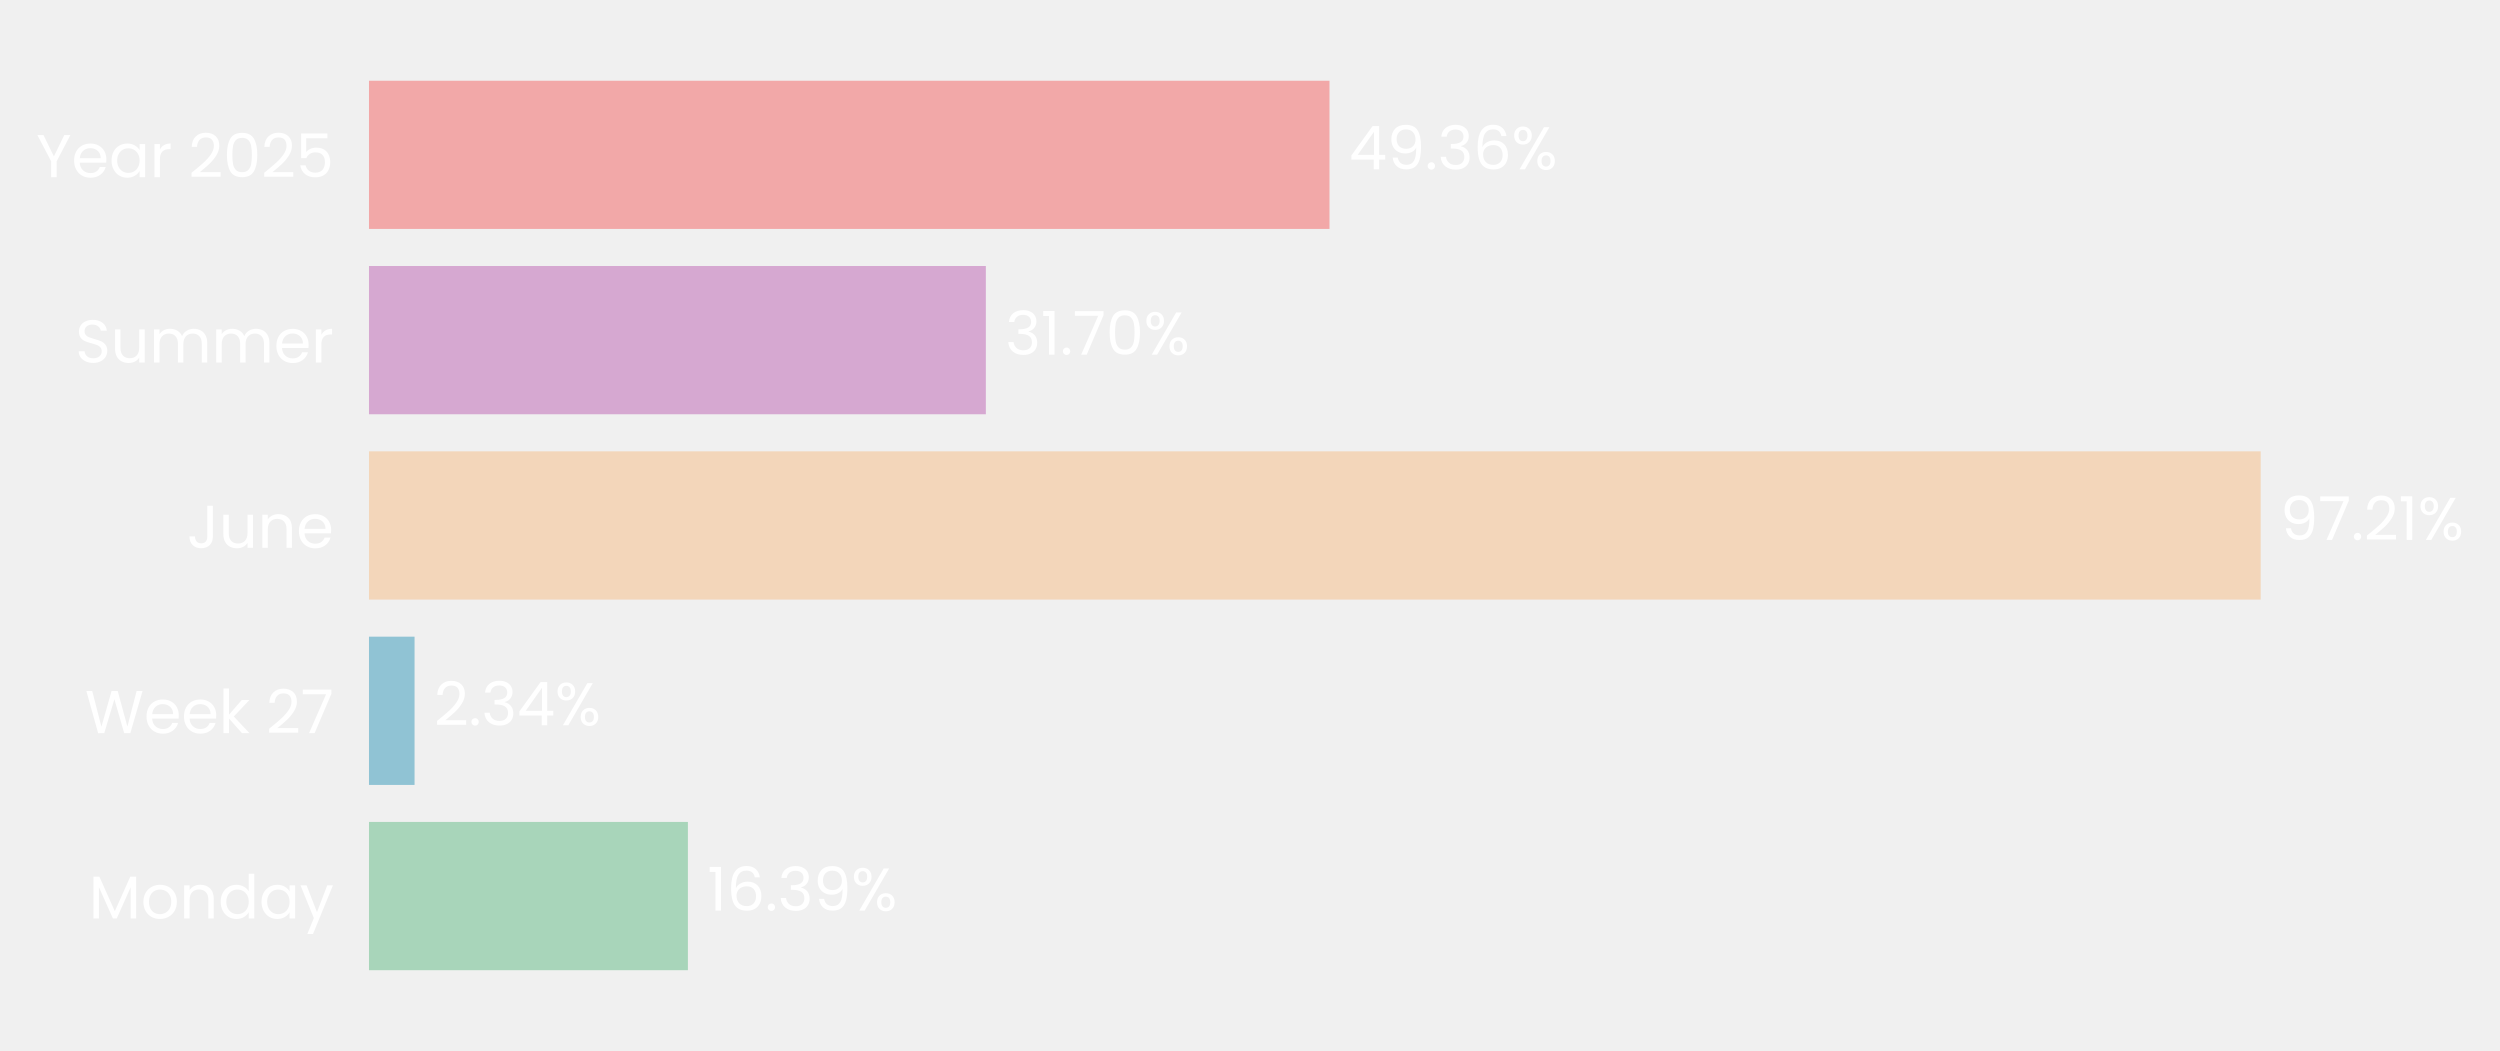
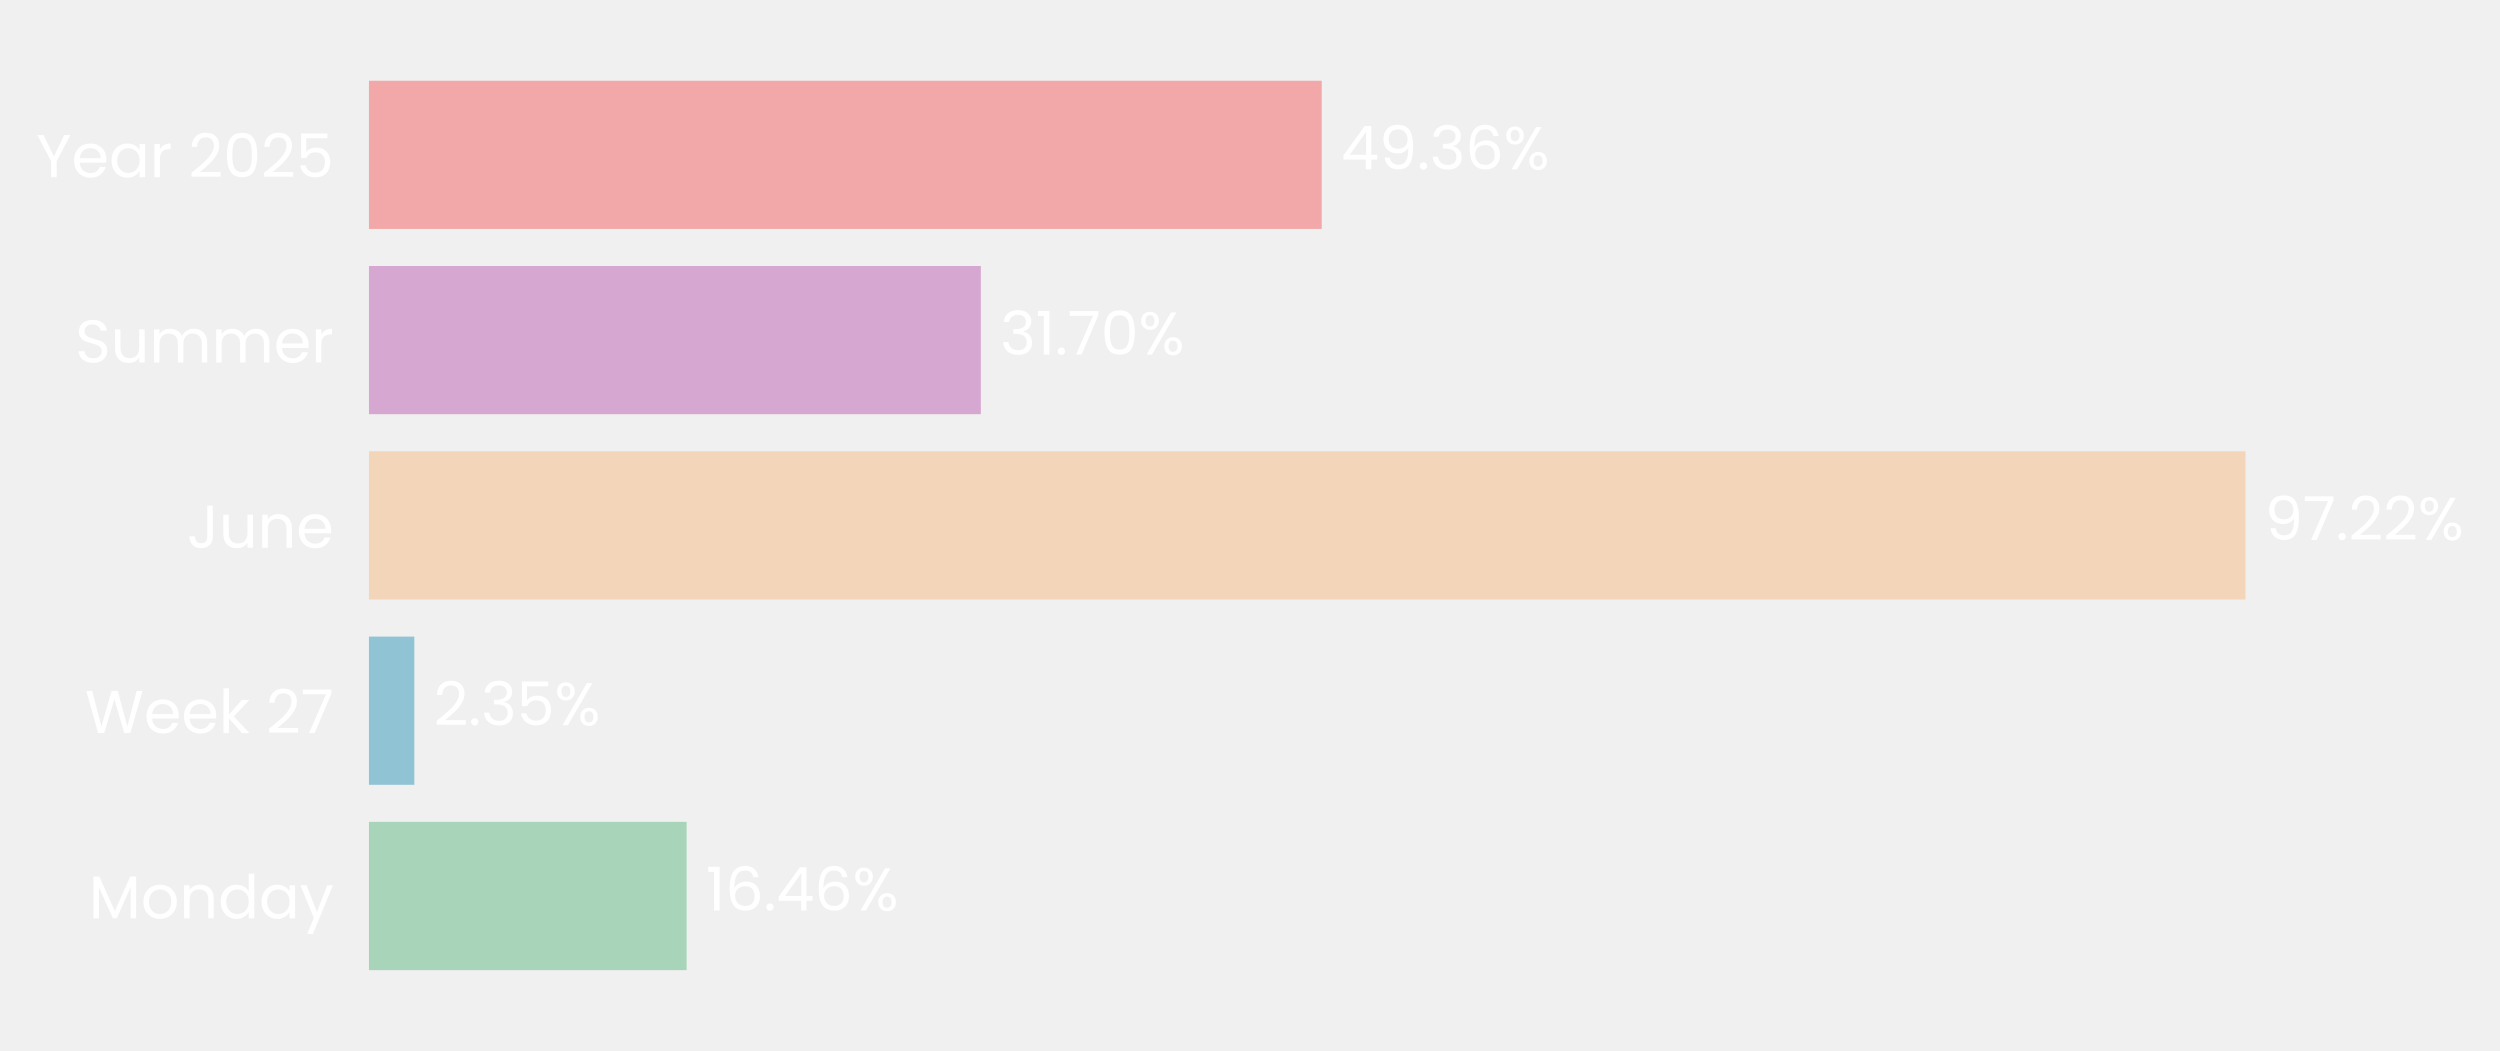
- <svg xmlns="http://www.w3.org/2000/svg" xmlns:xlink="http://www.w3.org/1999/xlink" width="496.702pt" height="208.8pt" viewBox="0 0 496.702 208.8" version="1.1">
+ <svg xmlns="http://www.w3.org/2000/svg" xmlns:xlink="http://www.w3.org/1999/xlink" width="496.757pt" height="208.8pt" viewBox="0 0 496.757 208.8" version="1.1">
  <defs>
    <style type="text/css">*{stroke-linejoin: round; stroke-linecap: butt}</style>
  </defs>
  <g id="figure_1">
    <g id="patch_1">
-       <path d="M 0 208.8  L 496.702 208.8  L 496.702 0  L 0 0  L 0 208.8  z " style="fill: none" />
+       <path d="M 0 208.8  L 496.757 208.8  L 496.757 0  L 0 0  L 0 208.8  z " style="fill: none" />
    </g>
    <g id="axes_1">
      <g id="patch_2">
-         <path d="M 73.311 201.6  L 459.931 201.6  L 459.931 7.2  L 73.311 7.2  L 73.311 201.6  z " style="fill: none" />
+         <path d="M 73.311 201.6  L 456.862 201.6  L 456.862 7.2  L 73.311 7.2  L 73.311 201.6  z " style="fill: none" />
      </g>
      <g id="patch_3">
-         <path d="M 73.311 192.764  L 136.674 192.764  L 136.674 163.309  L 73.311 163.309  z " clip-path="url(#p1c5e2b8406)" style="fill: #a8d5ba" />
+         <path d="M 73.311 192.764  L 136.437 192.764  L 136.437 163.309  L 73.311 163.309  z " clip-path="url(#p927fad17fd)" style="fill: #a8d5ba" />
      </g>
      <g id="patch_4">
-         <path d="M 73.311 155.945  L 82.363 155.945  L 82.363 126.491  L 73.311 126.491  z " clip-path="url(#p1c5e2b8406)" style="fill: #90c3d4" />
+         <path d="M 73.311 155.945  L 82.329 155.945  L 82.329 126.491  L 73.311 126.491  z " clip-path="url(#p927fad17fd)" style="fill: #90c3d4" />
      </g>
      <g id="patch_5">
-         <path d="M 73.311 119.127  L 449.156 119.127  L 449.156 89.673  L 73.311 89.673  z " clip-path="url(#p1c5e2b8406)" style="fill: #f3d6ba" />
+         <path d="M 73.311 119.127  L 446.182 119.127  L 446.182 89.673  L 73.311 89.673  z " clip-path="url(#p927fad17fd)" style="fill: #f3d6ba" />
      </g>
      <g id="patch_6">
-         <path d="M 73.311 82.309  L 195.869 82.309  L 195.869 52.855  L 73.311 52.855  z " clip-path="url(#p1c5e2b8406)" style="fill: #d6a8d1" />
+         <path d="M 73.311 82.309  L 194.899 82.309  L 194.899 52.855  L 73.311 52.855  z " clip-path="url(#p927fad17fd)" style="fill: #d6a8d1" />
      </g>
      <g id="patch_7">
-         <path d="M 73.311 45.491  L 264.147 45.491  L 264.147 16.036  L 73.311 16.036  z " clip-path="url(#p1c5e2b8406)" style="fill: #f2a8a8" />
+         <path d="M 73.311 45.491  L 262.633 45.491  L 262.633 16.036  L 73.311 16.036  z " clip-path="url(#p927fad17fd)" style="fill: #f2a8a8" />
      </g>
      <g id="matplotlib.axis_1">
        <g id="ytick_1">
          <g id="text_1">
            <g style="fill: #ffffff" transform="translate(17.64187 182.4764) scale(0.12 -0.12)">
              <defs>
                <path id="Poppins-Regular-4d" d="M 5018 4429  L 5018 0  L 4435 0  L 4435 3302  L 2963 0  L 2554 0  L 1075 3309  L 1075 0  L 493 0  L 493 4429  L 1120 4429  L 2758 768  L 4397 4429  L 5018 4429  z " transform="scale(0.015625)" />
                <path id="Poppins-Regular-6f" d="M 2022 -58  Q 1530 -58 1130 166  Q 730 390 502 803  Q 275 1216 275 1760  Q 275 2298 508 2710  Q 742 3123 1145 3344  Q 1549 3565 2048 3565  Q 2547 3565 2950 3344  Q 3354 3123 3587 2713  Q 3821 2304 3821 1760  Q 3821 1216 3581 803  Q 3341 390 2931 166  Q 2522 -58 2022 -58  z M 2022 454  Q 2336 454 2611 601  Q 2886 749 3056 1043  Q 3226 1338 3226 1760  Q 3226 2182 3059 2476  Q 2893 2771 2624 2915  Q 2355 3059 2042 3059  Q 1722 3059 1456 2915  Q 1190 2771 1030 2476  Q 870 2182 870 1760  Q 870 1331 1027 1036  Q 1184 742 1446 598  Q 1709 454 2022 454  z " transform="scale(0.015625)" />
                <path id="Poppins-Regular-6e" d="M 2202 3571  Q 2842 3571 3238 3184  Q 3635 2797 3635 2067  L 3635 0  L 3059 0  L 3059 1984  Q 3059 2509 2796 2787  Q 2534 3066 2080 3066  Q 1619 3066 1347 2778  Q 1075 2490 1075 1939  L 1075 0  L 493 0  L 493 3507  L 1075 3507  L 1075 3008  Q 1248 3277 1545 3424  Q 1843 3571 2202 3571  z " transform="scale(0.015625)" />
                <path id="Poppins-Regular-64" d="M 275 1766  Q 275 2304 492 2710  Q 710 3117 1091 3341  Q 1472 3565 1946 3565  Q 2355 3565 2707 3376  Q 3059 3187 3245 2880  L 3245 4736  L 3834 4736  L 3834 0  L 3245 0  L 3245 659  Q 3072 346 2733 144  Q 2394 -58 1939 -58  Q 1472 -58 1091 172  Q 710 403 492 819  Q 275 1235 275 1766  z M 3245 1760  Q 3245 2157 3085 2451  Q 2925 2746 2653 2902  Q 2381 3059 2054 3059  Q 1728 3059 1459 2905  Q 1190 2752 1030 2457  Q 870 2163 870 1766  Q 870 1363 1030 1065  Q 1190 768 1459 611  Q 1728 454 2054 454  Q 2381 454 2653 611  Q 2925 768 3085 1065  Q 3245 1363 3245 1760  z " transform="scale(0.015625)" />
                <path id="Poppins-Regular-61" d="M 275 1766  Q 275 2304 492 2710  Q 710 3117 1091 3341  Q 1472 3565 1939 3565  Q 2400 3565 2739 3366  Q 3078 3168 3245 2867  L 3245 3507  L 3834 3507  L 3834 0  L 3245 0  L 3245 653  Q 3072 346 2729 144  Q 2387 -58 1933 -58  Q 1466 -58 1088 172  Q 710 403 492 819  Q 275 1235 275 1766  z M 3245 1760  Q 3245 2157 3085 2451  Q 2925 2746 2653 2902  Q 2381 3059 2054 3059  Q 1728 3059 1459 2905  Q 1190 2752 1030 2457  Q 870 2163 870 1766  Q 870 1363 1030 1065  Q 1190 768 1459 611  Q 1728 454 2054 454  Q 2381 454 2653 611  Q 2925 768 3085 1065  Q 3245 1363 3245 1760  z " transform="scale(0.015625)" />
                <path id="Poppins-Regular-79" d="M 3514 3507  L 1402 -1651  L 800 -1651  L 1491 38  L 77 3507  L 723 3507  L 1824 666  L 2912 3507  L 3514 3507  z " transform="scale(0.015625)" />
              </defs>
              <use xlink:href="#Poppins-Regular-4d" />
              <use xlink:href="#Poppins-Regular-6f" transform="translate(86.09999 0)" />
              <use xlink:href="#Poppins-Regular-6e" transform="translate(150.1 0)" />
              <use xlink:href="#Poppins-Regular-64" transform="translate(214.1 0)" />
              <use xlink:href="#Poppins-Regular-61" transform="translate(281.7 0)" />
              <use xlink:href="#Poppins-Regular-79" transform="translate(349.2999 0)" />
            </g>
          </g>
        </g>
        <g id="ytick_2">
          <g id="text_2">
            <g style="fill: #ffffff" transform="translate(16.88437 145.6582) scale(0.12 -0.12)">
              <defs>
                <path id="Poppins-Regular-57" d="M 6099 4461  L 4806 0  L 4154 0  L 3117 3590  L 2042 0  L 1395 -6  L 147 4461  L 768 4461  L 1741 678  L 2816 4461  L 3469 4461  L 4493 691  L 5472 4461  L 6099 4461  z " transform="scale(0.015625)" />
                <path id="Poppins-Regular-65" d="M 3693 1888  Q 3693 1722 3674 1536  L 870 1536  Q 902 1018 1225 726  Q 1549 435 2010 435  Q 2387 435 2640 611  Q 2893 787 2995 1082  L 3622 1082  Q 3482 576 3059 259  Q 2637 -58 2010 -58  Q 1510 -58 1116 166  Q 723 390 499 803  Q 275 1216 275 1760  Q 275 2304 492 2713  Q 710 3123 1104 3344  Q 1498 3565 2010 3565  Q 2509 3565 2893 3347  Q 3277 3130 3485 2749  Q 3693 2368 3693 1888  z M 3091 2010  Q 3091 2342 2944 2582  Q 2797 2822 2544 2947  Q 2291 3072 1984 3072  Q 1542 3072 1232 2790  Q 922 2509 877 2010  L 3091 2010  z " transform="scale(0.015625)" />
                <path id="Poppins-Regular-6b" d="M 2451 0  L 1075 1549  L 1075 0  L 493 0  L 493 4736  L 1075 4736  L 1075 1952  L 2426 3507  L 3238 3507  L 1587 1760  L 3245 0  L 2451 0  z " transform="scale(0.015625)" />
                <path id="Poppins-Regular-20" transform="scale(0.015625)" />
                <path id="Poppins-Regular-32" d="M 326 467  Q 1139 1120 1600 1539  Q 2061 1958 2377 2416  Q 2694 2874 2694 3315  Q 2694 3731 2492 3971  Q 2291 4211 1843 4211  Q 1408 4211 1168 3939  Q 928 3667 909 3213  L 346 3213  Q 371 3930 780 4320  Q 1190 4710 1837 4710  Q 2496 4710 2883 4345  Q 3270 3981 3270 3341  Q 3270 2810 2953 2307  Q 2637 1805 2233 1424  Q 1830 1043 1203 538  L 3405 538  L 3405 51  L 326 51  L 326 467  z " transform="scale(0.015625)" />
                <path id="Poppins-Regular-37" d="M 3245 4173  L 1466 0  L 877 0  L 2682 4115  L 211 4115  L 211 4614  L 3245 4614  L 3245 4173  z " transform="scale(0.015625)" />
              </defs>
              <use xlink:href="#Poppins-Regular-57" />
              <use xlink:href="#Poppins-Regular-65" transform="translate(97.59999 0)" />
              <use xlink:href="#Poppins-Regular-65" transform="translate(159.6 0)" />
              <use xlink:href="#Poppins-Regular-6b" transform="translate(221.6 0)" />
              <use xlink:href="#Poppins-Regular-20" transform="translate(273.0999 0)" />
              <use xlink:href="#Poppins-Regular-32" transform="translate(299.7999 0)" />
              <use xlink:href="#Poppins-Regular-37" transform="translate(357.2999 0)" />
            </g>
          </g>
        </g>
        <g id="ytick_3">
          <g id="text_3">
            <g style="fill: #ffffff" transform="translate(37.15125 108.84) scale(0.12 -0.12)">
              <defs>
                <path id="Poppins-Regular-4a" d="M 2739 4461  L 2739 1165  Q 2739 614 2400 284  Q 2061 -45 1504 -45  Q 941 -45 601 291  Q 262 627 262 1210  L 845 1210  Q 851 883 1014 678  Q 1178 474 1504 474  Q 1830 474 1990 669  Q 2150 864 2150 1165  L 2150 4461  L 2739 4461  z " transform="scale(0.015625)" />
                <path id="Poppins-Regular-75" d="M 3603 3507  L 3603 0  L 3021 0  L 3021 518  Q 2854 250 2556 99  Q 2259 -51 1901 -51  Q 1491 -51 1164 118  Q 838 288 649 627  Q 461 966 461 1453  L 461 3507  L 1037 3507  L 1037 1530  Q 1037 1011 1299 732  Q 1562 454 2016 454  Q 2483 454 2752 742  Q 3021 1030 3021 1581  L 3021 3507  L 3603 3507  z " transform="scale(0.015625)" />
              </defs>
              <use xlink:href="#Poppins-Regular-4a" />
              <use xlink:href="#Poppins-Regular-75" transform="translate(52.99999 0)" />
              <use xlink:href="#Poppins-Regular-6e" transform="translate(117 0)" />
              <use xlink:href="#Poppins-Regular-65" transform="translate(181 0)" />
            </g>
          </g>
        </g>
        <g id="ytick_4">
          <g id="text_4">
            <g style="fill: #ffffff" transform="translate(14.95125 72.02182) scale(0.12 -0.12)">
              <defs>
                <path id="Poppins-Regular-53" d="M 1907 -45  Q 1466 -45 1117 112  Q 768 269 569 547  Q 371 826 365 1190  L 986 1190  Q 1018 877 1245 662  Q 1472 448 1907 448  Q 2323 448 2563 656  Q 2803 864 2803 1190  Q 2803 1446 2662 1606  Q 2522 1766 2310 1849  Q 2099 1933 1741 2029  Q 1299 2144 1033 2259  Q 768 2374 579 2620  Q 390 2867 390 3283  Q 390 3648 576 3929  Q 762 4211 1098 4364  Q 1434 4518 1869 4518  Q 2496 4518 2896 4204  Q 3296 3891 3347 3373  L 2707 3373  Q 2675 3629 2438 3824  Q 2202 4019 1811 4019  Q 1446 4019 1216 3830  Q 986 3642 986 3302  Q 986 3059 1123 2905  Q 1261 2752 1462 2672  Q 1664 2592 2029 2490  Q 2470 2368 2739 2249  Q 3008 2131 3200 1884  Q 3392 1638 3392 1216  Q 3392 890 3219 602  Q 3046 314 2707 134  Q 2368 -45 1907 -45  z " transform="scale(0.015625)" />
                <path id="Poppins-Regular-6d" d="M 4710 3571  Q 5120 3571 5440 3401  Q 5760 3232 5945 2893  Q 6131 2554 6131 2067  L 6131 0  L 5555 0  L 5555 1984  Q 5555 2509 5296 2787  Q 5037 3066 4595 3066  Q 4141 3066 3872 2774  Q 3603 2483 3603 1933  L 3603 0  L 3027 0  L 3027 1984  Q 3027 2509 2768 2787  Q 2509 3066 2067 3066  Q 1613 3066 1344 2774  Q 1075 2483 1075 1933  L 1075 0  L 493 0  L 493 3507  L 1075 3507  L 1075 3002  Q 1248 3277 1539 3424  Q 1830 3571 2182 3571  Q 2624 3571 2963 3372  Q 3302 3174 3469 2790  Q 3616 3162 3955 3366  Q 4294 3571 4710 3571  z " transform="scale(0.015625)" />
                <path id="Poppins-Regular-72" d="M 1075 2938  Q 1229 3238 1513 3404  Q 1798 3571 2208 3571  L 2208 2970  L 2054 2970  Q 1075 2970 1075 1907  L 1075 0  L 493 0  L 493 3507  L 1075 3507  L 1075 2938  z " transform="scale(0.015625)" />
              </defs>
              <use xlink:href="#Poppins-Regular-53" />
              <use xlink:href="#Poppins-Regular-75" transform="translate(58.7 0)" />
              <use xlink:href="#Poppins-Regular-6d" transform="translate(122.7 0)" />
              <use xlink:href="#Poppins-Regular-6d" transform="translate(225.7 0)" />
              <use xlink:href="#Poppins-Regular-65" transform="translate(328.7 0)" />
              <use xlink:href="#Poppins-Regular-72" transform="translate(390.6999 0)" />
            </g>
          </g>
        </g>
        <g id="ytick_5">
          <g id="text_5">
            <g style="fill: #ffffff" transform="translate(7.2 35.20364) scale(0.12 -0.12)">
              <defs>
                <path id="Poppins-Regular-59" d="M 3616 4461  L 2163 1683  L 2163 0  L 1581 0  L 1581 1683  L 122 4461  L 768 4461  L 1869 2202  L 2970 4461  L 3616 4461  z " transform="scale(0.015625)" />
                <path id="Poppins-Regular-30" d="M 397 2362  Q 397 3462 755 4080  Q 1114 4698 2010 4698  Q 2899 4698 3257 4080  Q 3616 3462 3616 2362  Q 3616 1242 3257 621  Q 2899 0 2010 0  Q 1114 0 755 621  Q 397 1242 397 2362  z M 3040 2362  Q 3040 2918 2966 3305  Q 2893 3693 2665 3929  Q 2438 4166 2010 4166  Q 1574 4166 1347 3929  Q 1120 3693 1046 3305  Q 973 2918 973 2362  Q 973 1786 1046 1395  Q 1120 1005 1347 768  Q 1574 531 2010 531  Q 2438 531 2665 768  Q 2893 1005 2966 1395  Q 3040 1786 3040 2362  z " transform="scale(0.015625)" />
                <path id="Poppins-Regular-35" d="M 3347 4122  L 1101 4122  L 1101 2662  Q 1248 2867 1536 2998  Q 1824 3130 2157 3130  Q 2688 3130 3021 2909  Q 3354 2688 3498 2339  Q 3642 1990 3642 1600  Q 3642 1139 3469 774  Q 3296 410 2941 198  Q 2586 -13 2061 -13  Q 1389 -13 973 332  Q 557 678 467 1254  L 1037 1254  Q 1120 890 1389 685  Q 1658 480 2067 480  Q 2573 480 2829 784  Q 3085 1088 3085 1587  Q 3085 2086 2829 2358  Q 2573 2630 2074 2630  Q 1734 2630 1481 2467  Q 1229 2304 1114 2022  L 563 2022  L 563 4634  L 3347 4634  L 3347 4122  z " transform="scale(0.015625)" />
              </defs>
              <use xlink:href="#Poppins-Regular-59" />
              <use xlink:href="#Poppins-Regular-65" transform="translate(58.39999 0)" />
              <use xlink:href="#Poppins-Regular-61" transform="translate(120.4 0)" />
              <use xlink:href="#Poppins-Regular-72" transform="translate(188 0)" />
              <use xlink:href="#Poppins-Regular-20" transform="translate(225.3 0)" />
              <use xlink:href="#Poppins-Regular-32" transform="translate(252 0)" />
              <use xlink:href="#Poppins-Regular-30" transform="translate(309.4999 0)" />
              <use xlink:href="#Poppins-Regular-32" transform="translate(372.2999 0)" />
              <use xlink:href="#Poppins-Regular-35" transform="translate(429.7999 0)" />
            </g>
          </g>
        </g>
      </g>
      <g id="text_6">
-         <g style="fill: #ffffff" transform="translate(140.5402 180.9164) scale(0.12 -0.12)">
+         <g style="fill: #ffffff" transform="translate(140.2729 180.9164) scale(0.12 -0.12)">
          <defs>
            <path id="Poppins-Regular-31" d="M 243 4096  L 243 4627  L 1446 4627  L 1446 0  L 858 0  L 858 4096  L 243 4096  z " transform="scale(0.015625)" />
            <path id="Poppins-Regular-36" d="M 2976 3526  Q 2835 4237 2099 4237  Q 1530 4237 1248 3798  Q 966 3360 973 2355  Q 1120 2688 1462 2877  Q 1805 3066 2227 3066  Q 2886 3066 3280 2656  Q 3674 2246 3674 1523  Q 3674 1088 3504 742  Q 3334 397 2992 192  Q 2650 -13 2163 -13  Q 1504 -13 1133 281  Q 762 576 614 1094  Q 467 1613 467 2374  Q 467 4723 2106 4723  Q 2733 4723 3091 4384  Q 3450 4045 3514 3526  L 2976 3526  z M 2106 2573  Q 1830 2573 1587 2461  Q 1344 2349 1193 2121  Q 1043 1894 1043 1568  Q 1043 1082 1324 778  Q 1606 474 2131 474  Q 2579 474 2844 752  Q 3110 1030 3110 1504  Q 3110 2003 2854 2288  Q 2598 2573 2106 2573  z " transform="scale(0.015625)" />
            <path id="Poppins-Regular-2e" d="M 678 -38  Q 512 -38 397 77  Q 282 192 282 358  Q 282 525 397 640  Q 512 755 678 755  Q 838 755 950 640  Q 1062 525 1062 358  Q 1062 192 950 77  Q 838 -38 678 -38  z " transform="scale(0.015625)" />
-             <path id="Poppins-Regular-33" d="M 384 3462  Q 429 4051 838 4384  Q 1248 4717 1901 4717  Q 2336 4717 2653 4560  Q 2970 4403 3133 4134  Q 3296 3866 3296 3526  Q 3296 3130 3069 2842  Q 2842 2554 2477 2470  L 2477 2438  Q 2893 2336 3136 2035  Q 3379 1734 3379 1248  Q 3379 883 3212 592  Q 3046 301 2713 134  Q 2381 -32 1914 -32  Q 1235 -32 800 323  Q 365 678 314 1331  L 877 1331  Q 922 947 1190 704  Q 1459 461 1907 461  Q 2355 461 2588 694  Q 2822 928 2822 1299  Q 2822 1779 2502 1990  Q 2182 2202 1536 2202  L 1389 2202  L 1389 2688  L 1542 2688  Q 2131 2694 2432 2883  Q 2733 3072 2733 3469  Q 2733 3808 2512 4013  Q 2291 4218 1882 4218  Q 1485 4218 1241 4013  Q 998 3808 954 3462  L 384 3462  z " transform="scale(0.015625)" />
-             <path id="Poppins-Regular-39" d="M 1146 1242  Q 1210 877 1443 678  Q 1677 480 2074 480  Q 2605 480 2857 896  Q 3110 1312 3098 2298  Q 2963 2010 2649 1846  Q 2336 1683 1952 1683  Q 1523 1683 1187 1859  Q 851 2035 659 2374  Q 467 2714 467 3194  Q 467 3878 864 4297  Q 1261 4717 1990 4717  Q 2886 4717 3248 4134  Q 3610 3552 3610 2400  Q 3610 1594 3466 1069  Q 3322 544 2979 269  Q 2637 -6 2042 -6  Q 1389 -6 1024 346  Q 659 698 608 1242  L 1146 1242  z M 2048 2176  Q 2477 2176 2752 2441  Q 3027 2707 3027 3162  Q 3027 3642 2758 3936  Q 2490 4230 2003 4230  Q 1555 4230 1289 3948  Q 1024 3667 1024 3206  Q 1024 2739 1286 2457  Q 1549 2176 2048 2176  z " transform="scale(0.015625)" />
+             <path id="Poppins-Regular-34" d="M 256 1030  L 256 1472  L 2502 4582  L 3200 4582  L 3200 1536  L 3840 1536  L 3840 1030  L 3200 1030  L 3200 0  L 2624 0  L 2624 1030  L 256 1030  z M 2650 3974  L 928 1536  L 2650 1536  L 2650 3974  z " transform="scale(0.015625)" />
            <path id="Poppins-Regular-25" d="M 269 3584  Q 269 4019 531 4278  Q 794 4538 1203 4538  Q 1613 4538 1875 4278  Q 2138 4019 2138 3584  Q 2138 3142 1875 2883  Q 1613 2624 1203 2624  Q 794 2624 531 2883  Q 269 3142 269 3584  z M 4006 4467  L 1414 0  L 838 0  L 3430 4467  L 4006 4467  z M 1203 4179  Q 986 4179 861 4028  Q 736 3878 736 3584  Q 736 3290 861 3136  Q 986 2982 1203 2982  Q 1421 2982 1549 3139  Q 1677 3296 1677 3584  Q 1677 3878 1549 4028  Q 1421 4179 1203 4179  z M 2720 883  Q 2720 1325 2982 1584  Q 3245 1843 3654 1843  Q 4064 1843 4323 1584  Q 4582 1325 4582 883  Q 4582 448 4323 185  Q 4064 -77 3654 -77  Q 3245 -77 2982 182  Q 2720 442 2720 883  z M 3648 1478  Q 3430 1478 3302 1328  Q 3174 1178 3174 883  Q 3174 595 3302 444  Q 3430 294 3648 294  Q 3866 294 3994 444  Q 4122 595 4122 883  Q 4122 1178 3994 1328  Q 3866 1478 3648 1478  z " transform="scale(0.015625)" />
          </defs>
          <use xlink:href="#Poppins-Regular-31" />
          <use xlink:href="#Poppins-Regular-36" transform="translate(31.99998 0)" />
          <use xlink:href="#Poppins-Regular-2e" transform="translate(95.49997 0)" />
-           <use xlink:href="#Poppins-Regular-33" transform="translate(116.5 0)" />
-           <use xlink:href="#Poppins-Regular-39" transform="translate(175.3999 0)" />
-           <use xlink:href="#Poppins-Regular-25" transform="translate(238.3999 0)" />
+           <use xlink:href="#Poppins-Regular-34" transform="translate(116.5 0)" />
+           <use xlink:href="#Poppins-Regular-36" transform="translate(179.3999 0)" />
+           <use xlink:href="#Poppins-Regular-25" transform="translate(242.8999 0)" />
        </g>
      </g>
      <g id="text_7">
-         <g style="fill: #ffffff" transform="translate(86.22927 144.0982) scale(0.12 -0.12)">
+         <g style="fill: #ffffff" transform="translate(86.16478 144.0982) scale(0.12 -0.12)">
          <defs>
-             <path id="Poppins-Regular-34" d="M 256 1030  L 256 1472  L 2502 4582  L 3200 4582  L 3200 1536  L 3840 1536  L 3840 1030  L 3200 1030  L 3200 0  L 2624 0  L 2624 1030  L 256 1030  z M 2650 3974  L 928 1536  L 2650 1536  L 2650 3974  z " transform="scale(0.015625)" />
+             <path id="Poppins-Regular-33" d="M 384 3462  Q 429 4051 838 4384  Q 1248 4717 1901 4717  Q 2336 4717 2653 4560  Q 2970 4403 3133 4134  Q 3296 3866 3296 3526  Q 3296 3130 3069 2842  Q 2842 2554 2477 2470  L 2477 2438  Q 2893 2336 3136 2035  Q 3379 1734 3379 1248  Q 3379 883 3212 592  Q 3046 301 2713 134  Q 2381 -32 1914 -32  Q 1235 -32 800 323  Q 365 678 314 1331  L 877 1331  Q 922 947 1190 704  Q 1459 461 1907 461  Q 2355 461 2588 694  Q 2822 928 2822 1299  Q 2822 1779 2502 1990  Q 2182 2202 1536 2202  L 1389 2202  L 1389 2688  L 1542 2688  Q 2131 2694 2432 2883  Q 2733 3072 2733 3469  Q 2733 3808 2512 4013  Q 2291 4218 1882 4218  Q 1485 4218 1241 4013  Q 998 3808 954 3462  L 384 3462  z " transform="scale(0.015625)" />
          </defs>
          <use xlink:href="#Poppins-Regular-32" />
          <use xlink:href="#Poppins-Regular-2e" transform="translate(57.49999 0)" />
          <use xlink:href="#Poppins-Regular-33" transform="translate(78.49997 0)" />
-           <use xlink:href="#Poppins-Regular-34" transform="translate(137.4 0)" />
-           <use xlink:href="#Poppins-Regular-25" transform="translate(200.3 0)" />
+           <use xlink:href="#Poppins-Regular-35" transform="translate(137.4 0)" />
+           <use xlink:href="#Poppins-Regular-25" transform="translate(200.2 0)" />
        </g>
      </g>
      <g id="text_8">
-         <g style="fill: #ffffff" transform="translate(453.0224 107.28) scale(0.12 -0.12)">
+         <g style="fill: #ffffff" transform="translate(450.0171 107.28) scale(0.12 -0.12)">
+           <defs>
+             <path id="Poppins-Regular-39" d="M 1146 1242  Q 1210 877 1443 678  Q 1677 480 2074 480  Q 2605 480 2857 896  Q 3110 1312 3098 2298  Q 2963 2010 2649 1846  Q 2336 1683 1952 1683  Q 1523 1683 1187 1859  Q 851 2035 659 2374  Q 467 2714 467 3194  Q 467 3878 864 4297  Q 1261 4717 1990 4717  Q 2886 4717 3248 4134  Q 3610 3552 3610 2400  Q 3610 1594 3466 1069  Q 3322 544 2979 269  Q 2637 -6 2042 -6  Q 1389 -6 1024 346  Q 659 698 608 1242  L 1146 1242  z M 2048 2176  Q 2477 2176 2752 2441  Q 3027 2707 3027 3162  Q 3027 3642 2758 3936  Q 2490 4230 2003 4230  Q 1555 4230 1289 3948  Q 1024 3667 1024 3206  Q 1024 2739 1286 2457  Q 1549 2176 2048 2176  z " transform="scale(0.015625)" />
+           </defs>
          <use xlink:href="#Poppins-Regular-39" />
          <use xlink:href="#Poppins-Regular-37" transform="translate(62.99999 0)" />
          <use xlink:href="#Poppins-Regular-2e" transform="translate(117.6 0)" />
          <use xlink:href="#Poppins-Regular-32" transform="translate(138.6 0)" />
-           <use xlink:href="#Poppins-Regular-31" transform="translate(196.0999 0)" />
-           <use xlink:href="#Poppins-Regular-25" transform="translate(228.0999 0)" />
+           <use xlink:href="#Poppins-Regular-32" transform="translate(196.0999 0)" />
+           <use xlink:href="#Poppins-Regular-25" transform="translate(253.5999 0)" />
        </g>
      </g>
      <g id="text_9">
-         <g style="fill: #ffffff" transform="translate(199.7356 70.46182) scale(0.12 -0.12)">
+         <g style="fill: #ffffff" transform="translate(198.7349 70.46182) scale(0.12 -0.12)">
          <use xlink:href="#Poppins-Regular-33" />
          <use xlink:href="#Poppins-Regular-31" transform="translate(58.89999 0)" />
          <use xlink:href="#Poppins-Regular-2e" transform="translate(90.89998 0)" />
          <use xlink:href="#Poppins-Regular-37" transform="translate(111.9 0)" />
          <use xlink:href="#Poppins-Regular-30" transform="translate(166.5 0)" />
          <use xlink:href="#Poppins-Regular-25" transform="translate(229.2999 0)" />
        </g>
      </g>
      <g id="text_10">
-         <g style="fill: #ffffff" transform="translate(268.013 33.64364) scale(0.12 -0.12)">
+         <g style="fill: #ffffff" transform="translate(266.4682 33.64364) scale(0.12 -0.12)">
          <use xlink:href="#Poppins-Regular-34" />
          <use xlink:href="#Poppins-Regular-39" transform="translate(62.89999 0)" />
          <use xlink:href="#Poppins-Regular-2e" transform="translate(125.9 0)" />
          <use xlink:href="#Poppins-Regular-33" transform="translate(146.9 0)" />
          <use xlink:href="#Poppins-Regular-36" transform="translate(205.8 0)" />
          <use xlink:href="#Poppins-Regular-25" transform="translate(269.2999 0)" />
        </g>
      </g>
    </g>
  </g>
  <defs>
-     <clipPath id="p1c5e2b8406">
-       <rect x="73.311" y="7.2" width="386.62" height="194.4" />
+     <clipPath id="p927fad17fd">
+       <rect x="73.311" y="7.2" width="383.551" height="194.4" />
    </clipPath>
  </defs>
</svg>
